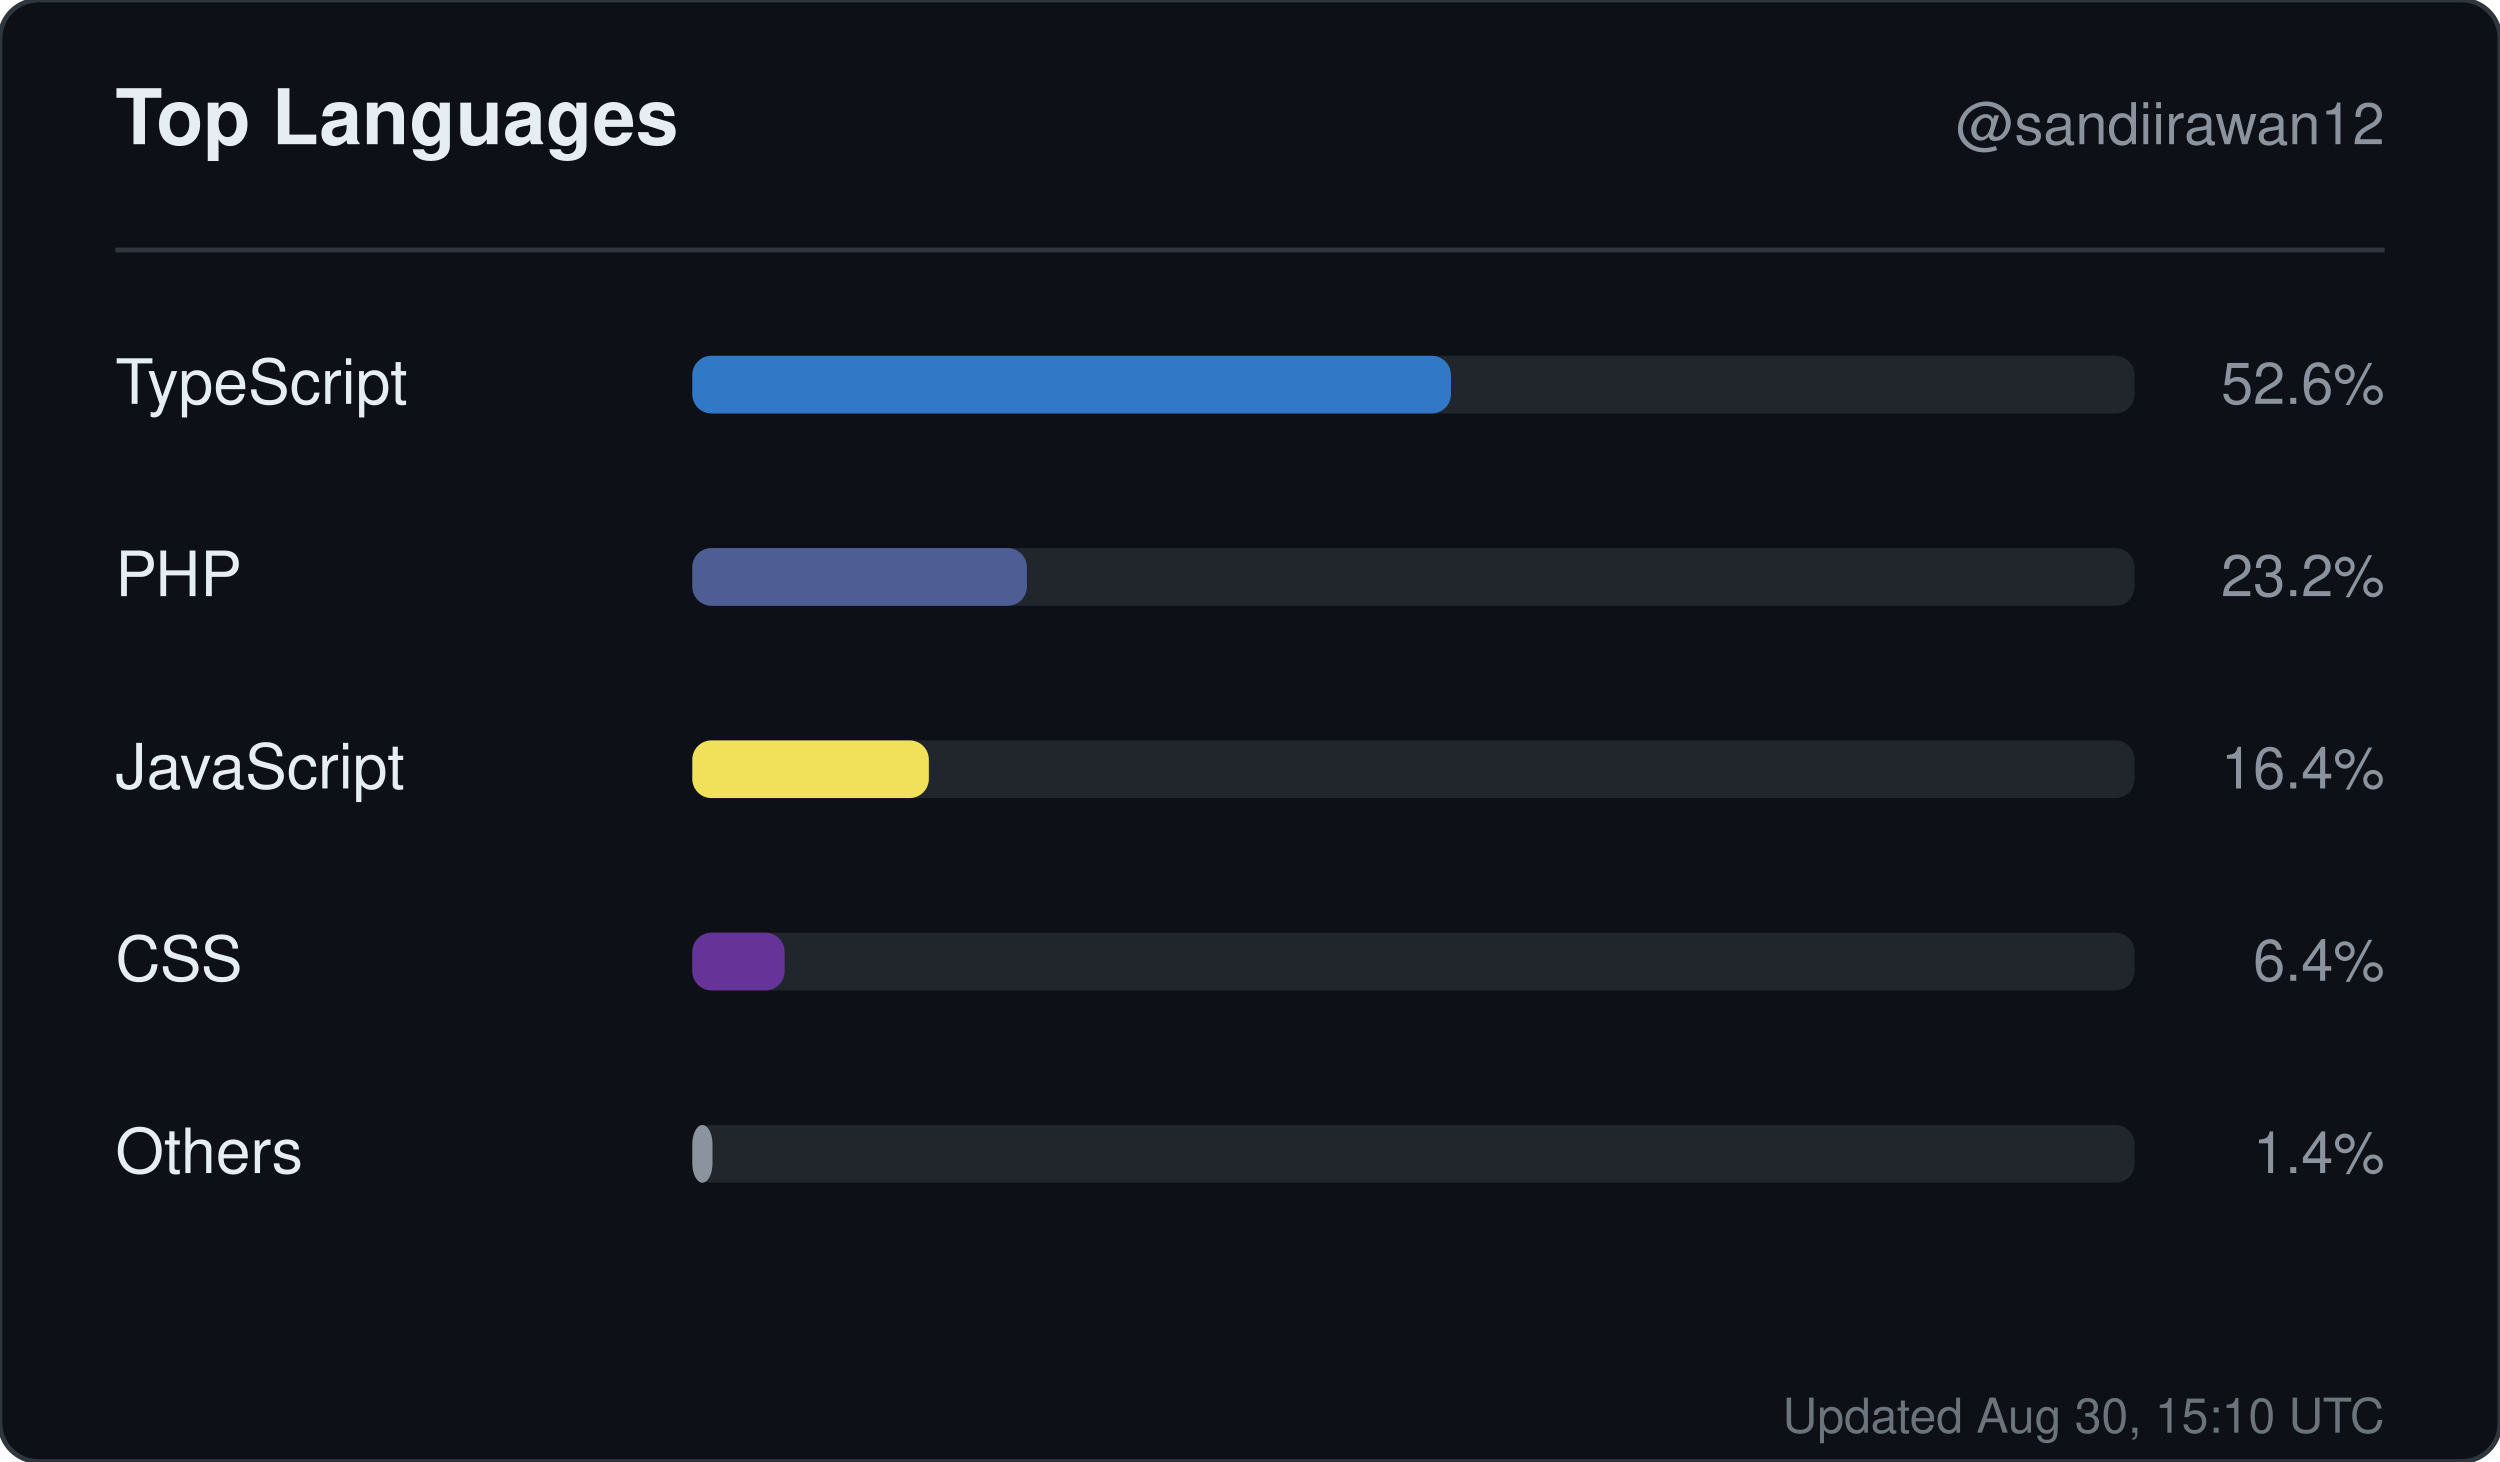
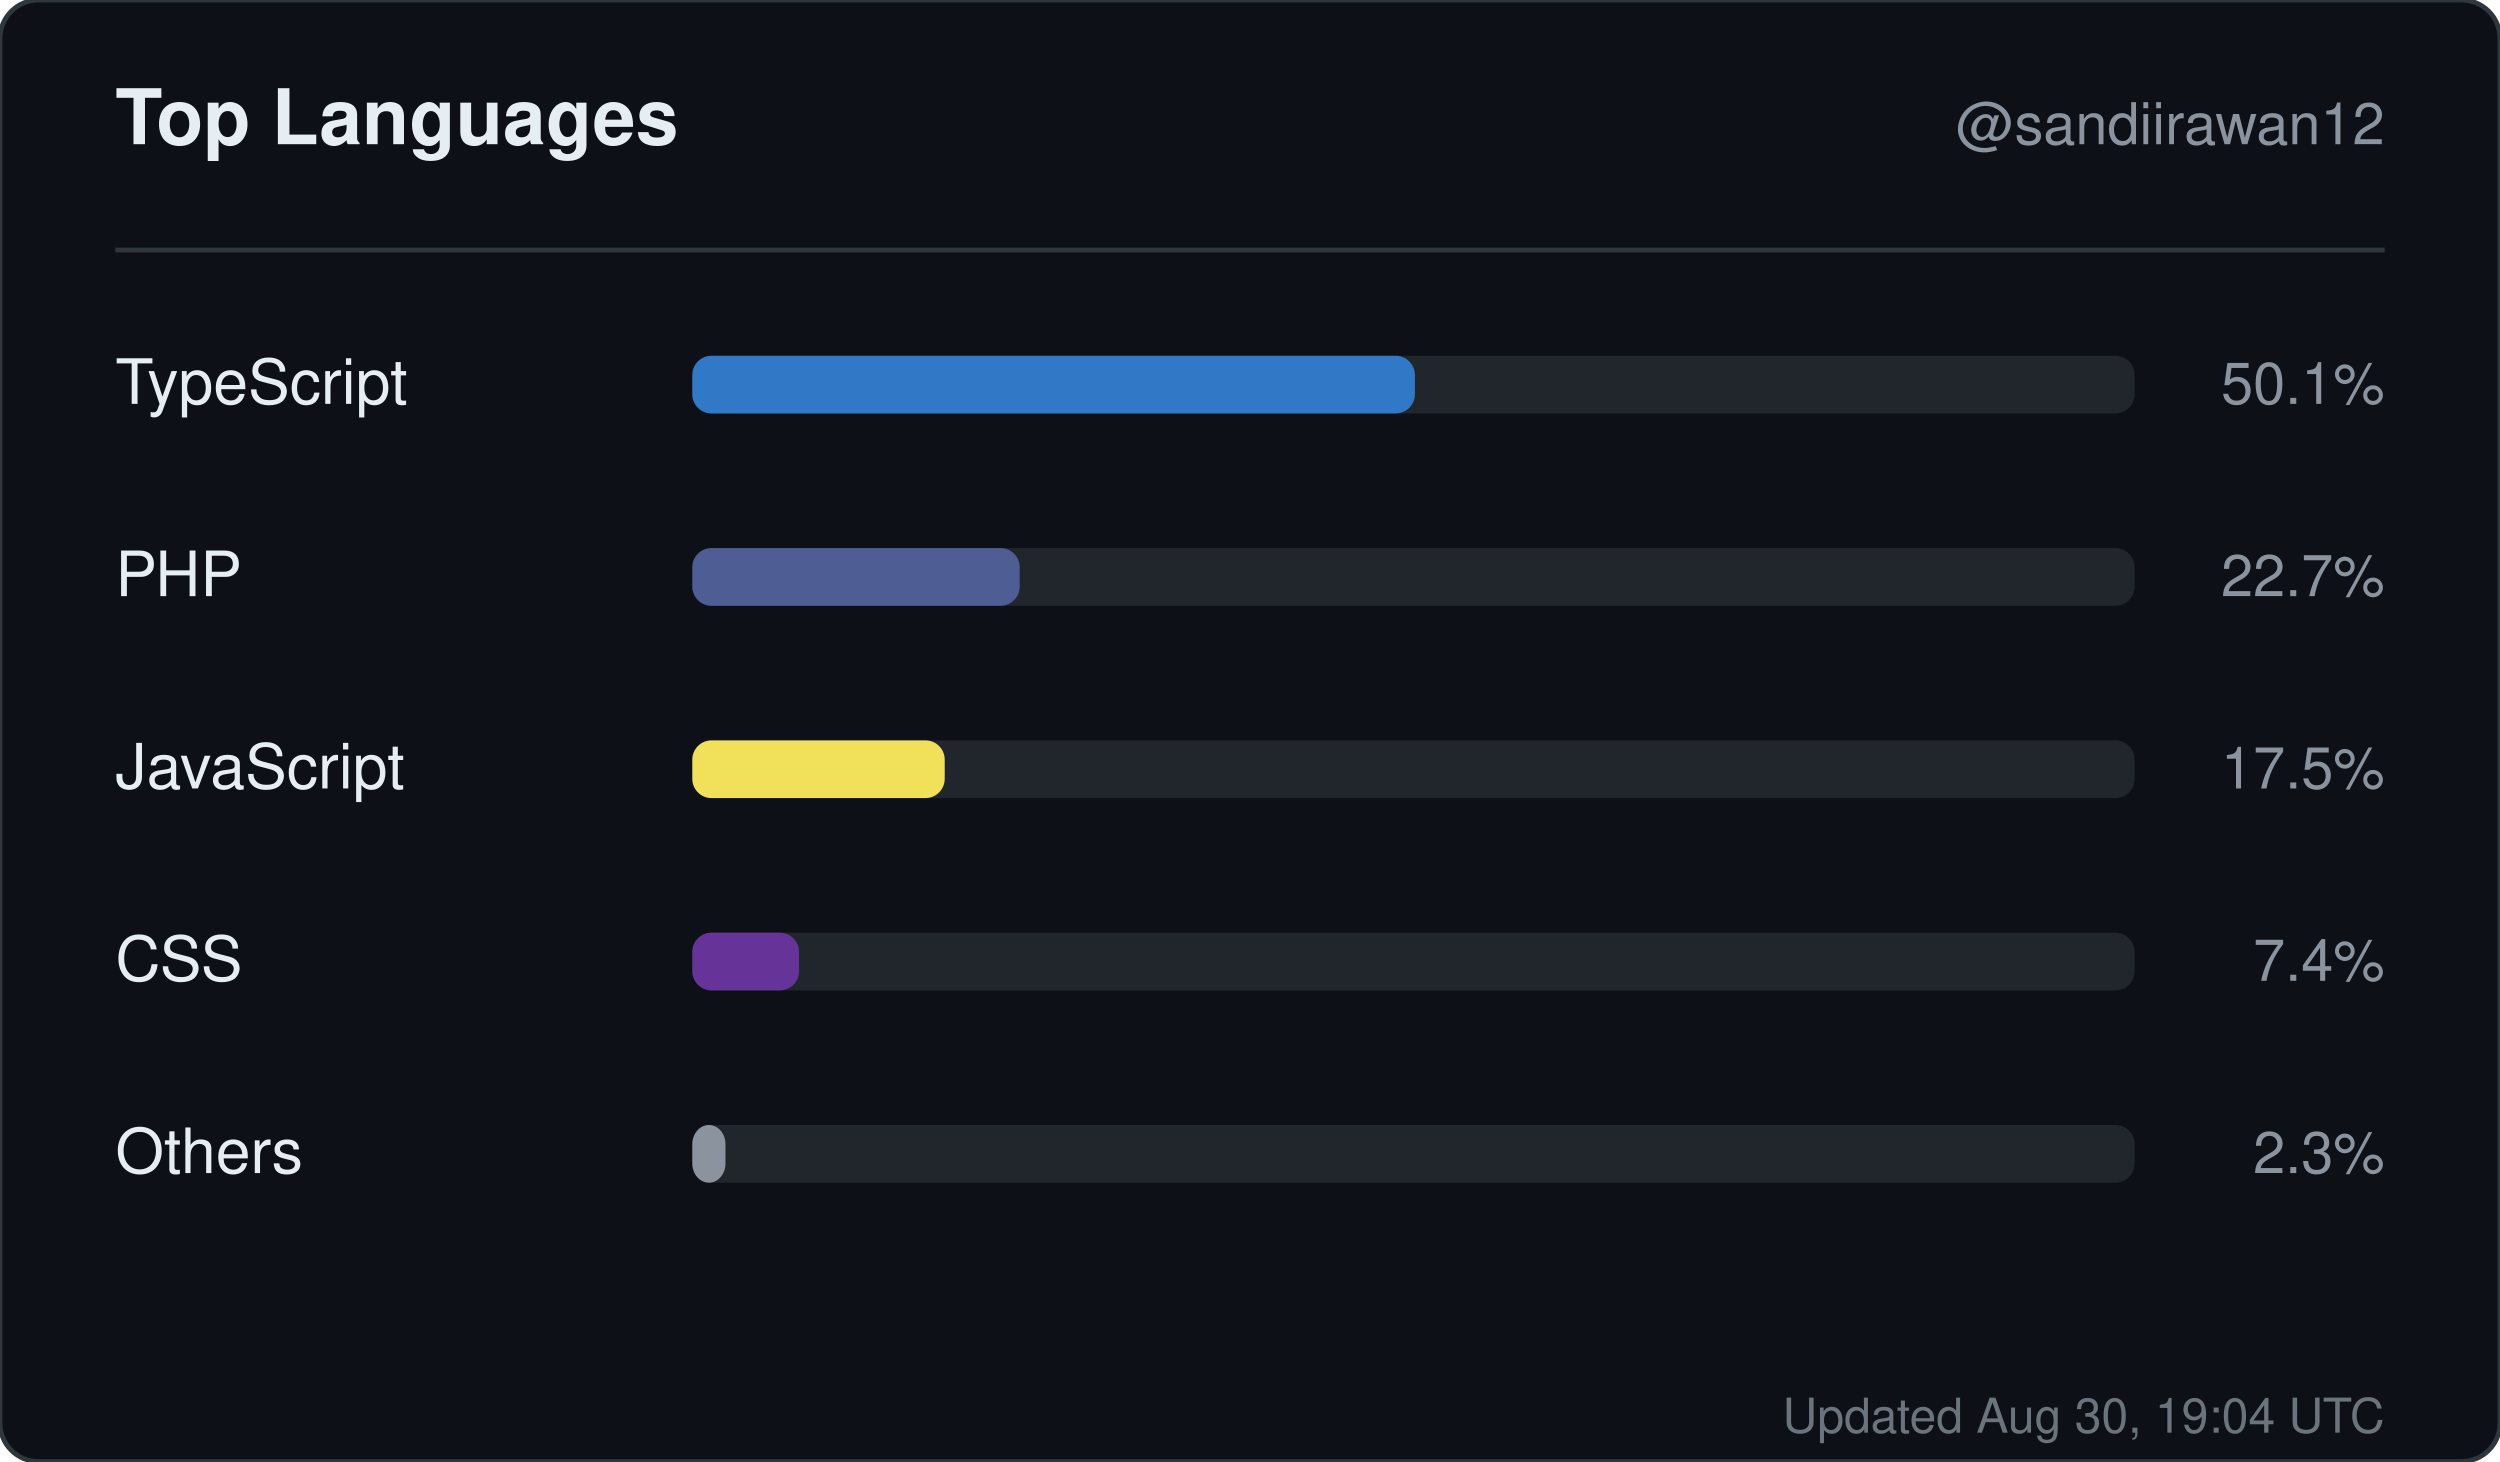
<svg xmlns="http://www.w3.org/2000/svg" width="520" height="304" viewBox="0 0 520 304" role="img" aria-label="Top languages for sandiirawan12">
  <rect width="520" height="304" rx="8" fill="#0d1117" stroke="#30363d" />
  <g font-family="-apple-system, BlinkMacSystemFont, Segoe UI, Helvetica, Arial, sans-serif">
    <text x="24" y="30" fill="#e6edf3" font-size="16" font-weight="700">Top Languages</text>
    <text x="496" y="30" fill="#8b949e" font-size="12" text-anchor="end">@sandiirawan12</text>
    <line x1="24" y1="52" x2="496" y2="52" stroke="#30363d" />
    <text x="24" y="84" fill="#e6edf3" font-size="13">TypeScript</text>
    <rect x="144" y="74" width="300" height="12" rx="4" fill="#21262d" />
-     <rect x="144" y="74" width="157.8" height="12" rx="4" fill="#3178c6" />
-     <text x="496" y="84" fill="#8b949e" font-size="12" text-anchor="end">52.6%</text>
+     <rect x="144" y="74" width="150.3" height="12" rx="4" fill="#3178c6" />
+     <text x="496" y="84" fill="#8b949e" font-size="12" text-anchor="end">50.1%</text>
    <text x="24" y="124" fill="#e6edf3" font-size="13">PHP</text>
    <rect x="144" y="114" width="300" height="12" rx="4" fill="#21262d" />
-     <rect x="144" y="114" width="69.6" height="12" rx="4" fill="#4F5D95" />
-     <text x="496" y="124" fill="#8b949e" font-size="12" text-anchor="end">23.2%</text>
+     <rect x="144" y="114" width="68.1" height="12" rx="4" fill="#4F5D95" />
+     <text x="496" y="124" fill="#8b949e" font-size="12" text-anchor="end">22.7%</text>
    <text x="24" y="164" fill="#e6edf3" font-size="13">JavaScript</text>
    <rect x="144" y="154" width="300" height="12" rx="4" fill="#21262d" />
-     <rect x="144" y="154" width="49.2" height="12" rx="4" fill="#f1e05a" />
-     <text x="496" y="164" fill="#8b949e" font-size="12" text-anchor="end">16.4%</text>
+     <rect x="144" y="154" width="52.5" height="12" rx="4" fill="#f1e05a" />
+     <text x="496" y="164" fill="#8b949e" font-size="12" text-anchor="end">17.5%</text>
    <text x="24" y="204" fill="#e6edf3" font-size="13">CSS</text>
    <rect x="144" y="194" width="300" height="12" rx="4" fill="#21262d" />
-     <rect x="144" y="194" width="19.2" height="12" rx="4" fill="#663399" />
-     <text x="496" y="204" fill="#8b949e" font-size="12" text-anchor="end">6.4%</text>
+     <rect x="144" y="194" width="22.2" height="12" rx="4" fill="#663399" />
+     <text x="496" y="204" fill="#8b949e" font-size="12" text-anchor="end">7.4%</text>
    <text x="24" y="244" fill="#e6edf3" font-size="13">Others</text>
    <rect x="144" y="234" width="300" height="12" rx="4" fill="#21262d" />
-     <rect x="144" y="234" width="4.2" height="12" rx="4" fill="#8b949e" />
-     <text x="496" y="244" fill="#8b949e" font-size="12" text-anchor="end">1.4%</text>
-     <text x="496" y="298" fill="#8b949e" font-size="10" text-anchor="end" opacity="0.75">Updated Aug 30, 15:10 UTC</text>
+     <rect x="144" y="234" width="6.9" height="12" rx="4" fill="#8b949e" />
+     <text x="496" y="244" fill="#8b949e" font-size="12" text-anchor="end">2.3%</text>
+     <text x="496" y="298" fill="#8b949e" font-size="10" text-anchor="end" opacity="0.75">Updated Aug 30, 19:04 UTC</text>
  </g>
</svg>
